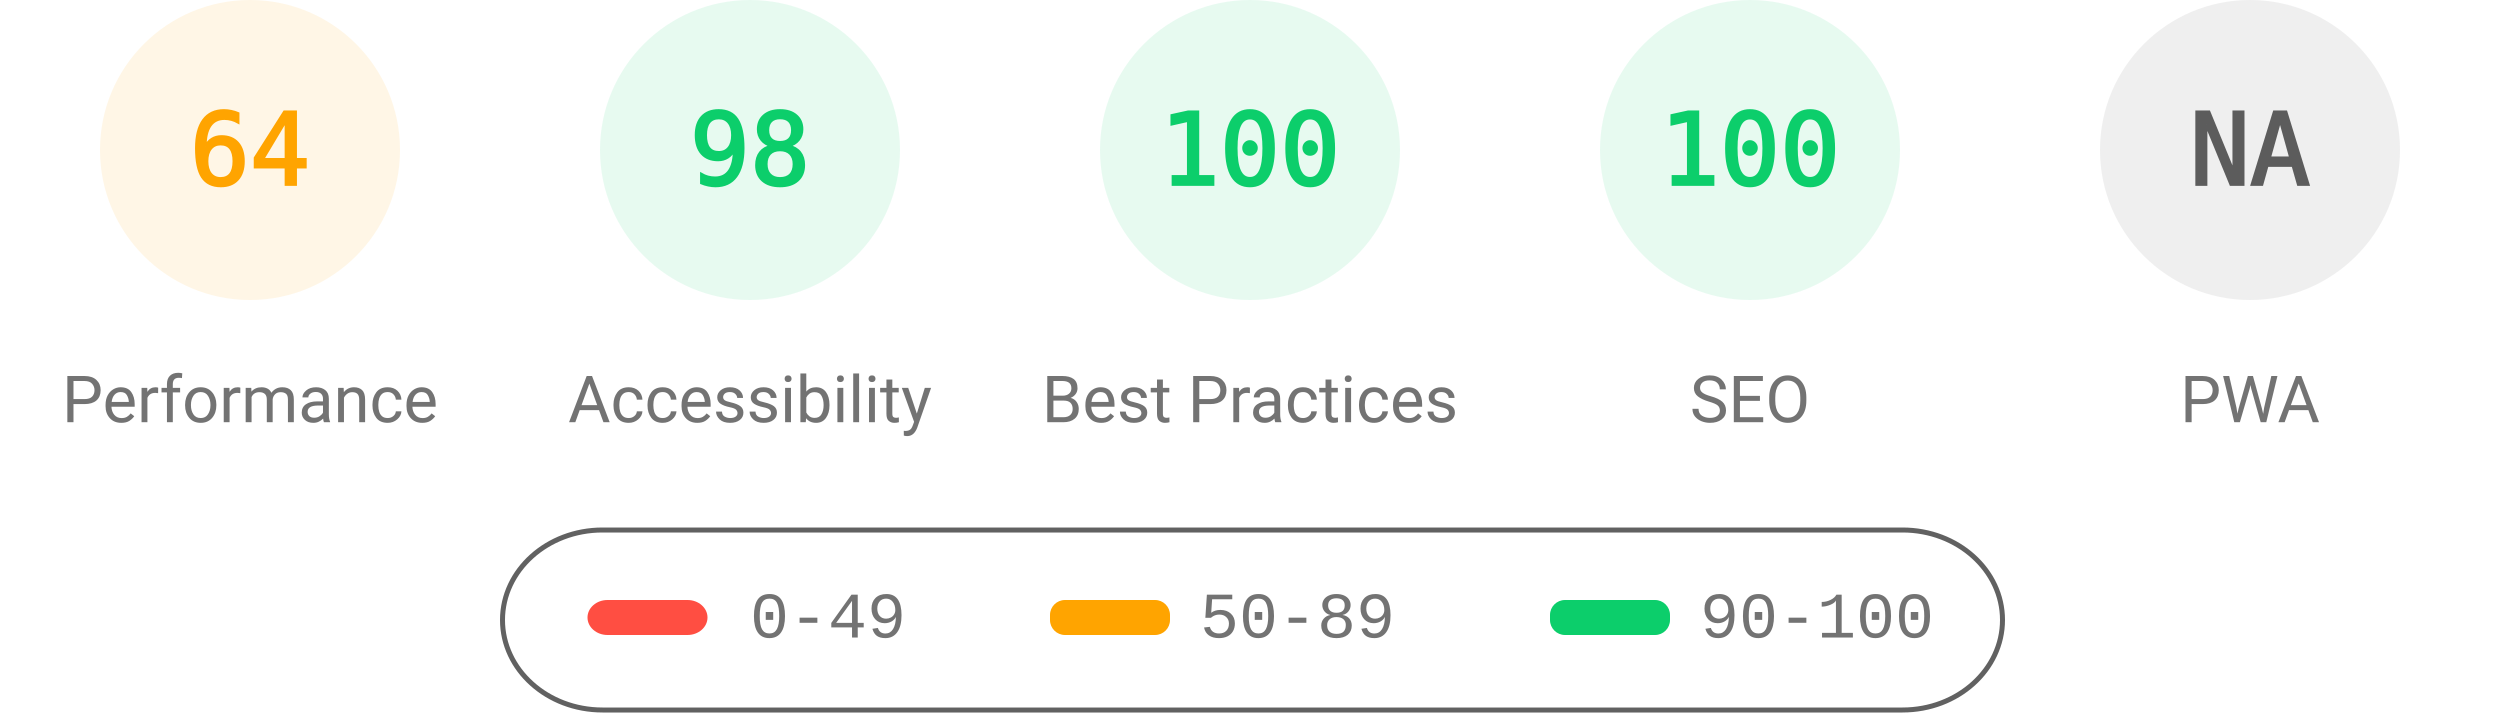
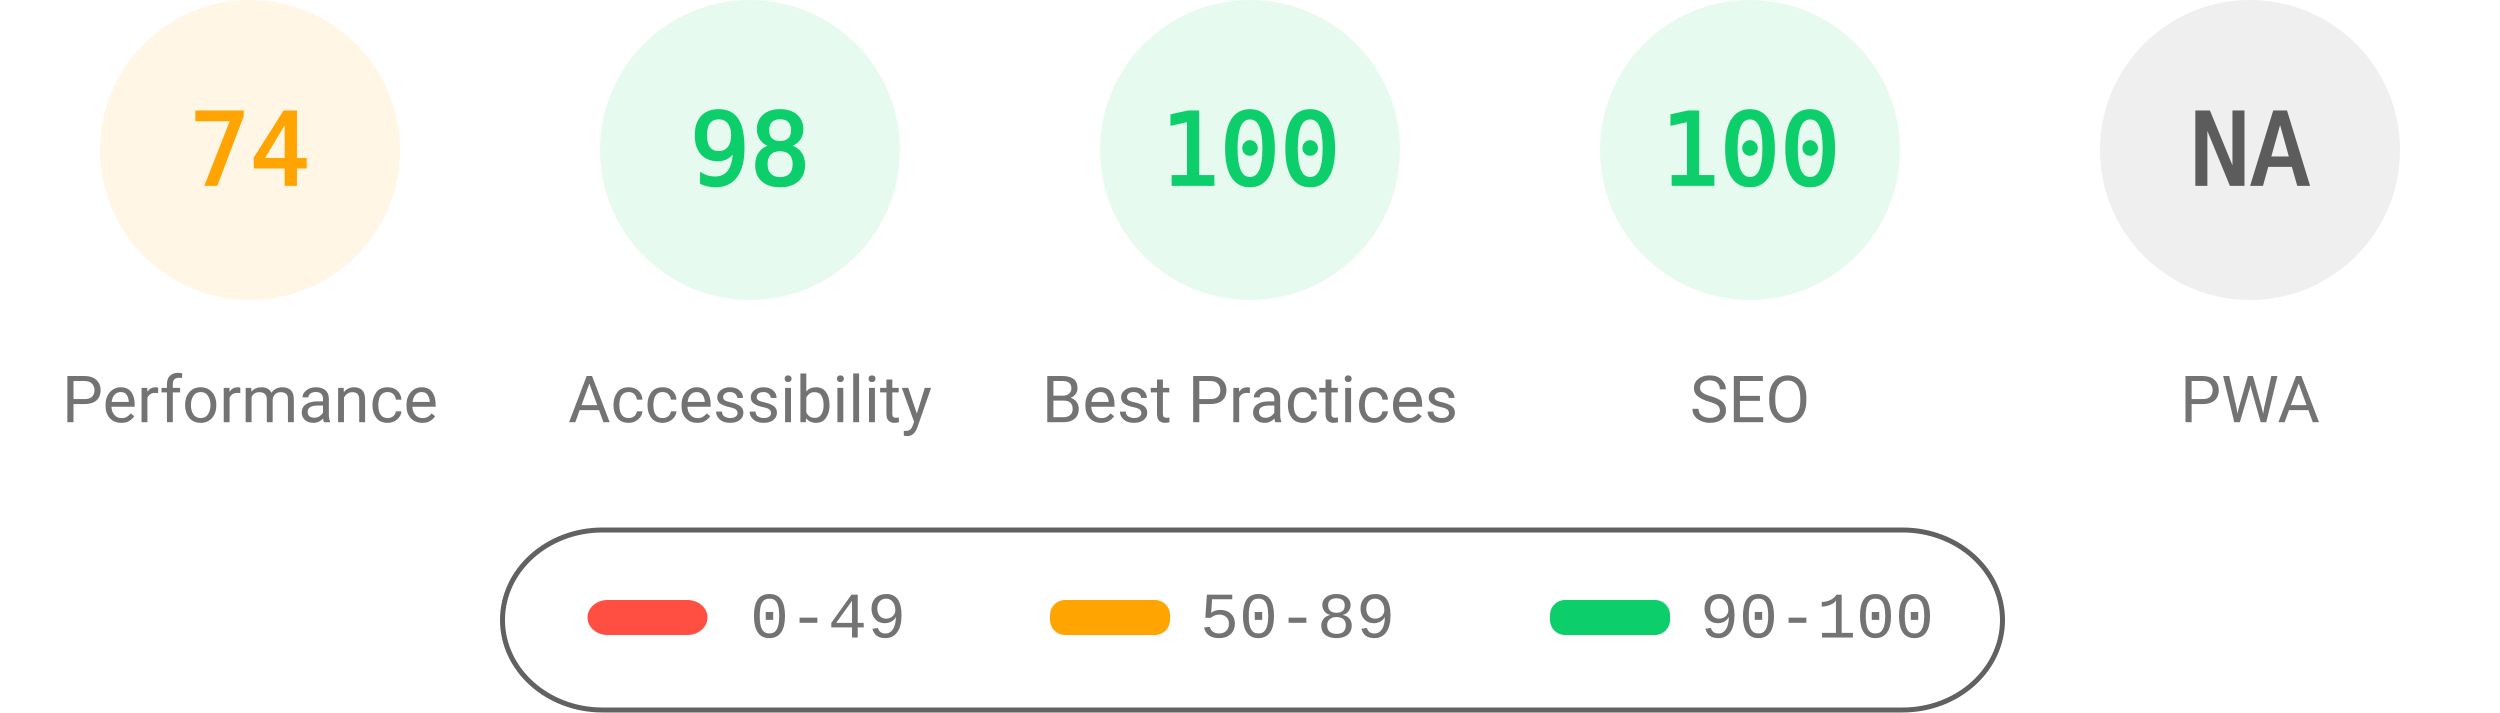
<svg xmlns="http://www.w3.org/2000/svg" fill="none" width="1000" height="285">
  <style>.gauge-base{opacity:.1}.gauge-arc{fill:none;animation-delay:250ms;stroke-linecap:round;transform:rotate(-90deg);transform-origin:100px 60px;animation:load-gauge 1s ease forwards}.guage-text{font-size:40px;font-family:monospace;text-align:center}.guage-red{color:#ff4e42;fill:#ff4e42;stroke:#ff4e42}.guage-orange{color:#ffa400;fill:#ffa400;stroke:#ffa400}.guage-green{color:#0cce6b;fill:#0cce6b;stroke:#0cce6b}.guage-undefined{color:#5c5c5c;fill:#5c5c5c;stroke:#5c5c5c}.guage-title{color:#737373;fill:#737373;stroke:none;font-size:26px;line-height:26px;font-family:Roboto,Halvetica,Arial,sans-serif}@keyframes load-gauge{from{stroke-dasharray:0 352.858}}</style>
  <svg class="guage-div guage-perf guage-orange" viewBox="0 0 200 200" width="200" height="200">
    <circle class="gauge-base" r="56" cx="100" cy="60" stroke-width="8" />
-     <circle class="gauge-arc guage-arc-1" r="56" cx="100" cy="60" stroke-width="8" style="stroke-dasharray:225.189,351.858" />
-     <text class="guage-text" x="100" y="60" alignment-baseline="central" dominant-baseline="central" text-anchor="middle">64</text>
+     <circle class="gauge-arc guage-arc-1" r="56" cx="100" cy="60" stroke-width="8" style="stroke-dasharray:260.375,351.858" />
+     <text class="guage-text" x="100" y="60" alignment-baseline="central" dominant-baseline="central" text-anchor="middle">74</text>
    <text class="guage-title" x="100" y="160" alignment-baseline="central" dominant-baseline="central" text-anchor="middle">Performance</text>
  </svg>
  <svg class="guage-div guage-acc guage-green" viewBox="0 0 200 200" width="200" height="200" x="200">
    <circle class="gauge-base" r="56" cx="100" cy="60" stroke-width="8" />
    <circle class="gauge-arc guage-arc-2" r="56" cx="100" cy="60" stroke-width="8" style="stroke-dasharray:344.821,351.858" />
    <text class="guage-text" x="100" y="60" alignment-baseline="central" dominant-baseline="central" text-anchor="middle">98</text>
    <text class="guage-title" x="100" y="160" alignment-baseline="central" dominant-baseline="central" text-anchor="middle">Accessibility</text>
  </svg>
  <svg class="guage-div guage-best guage-green" viewBox="0 0 200 200" width="200" height="200" x="400">
    <circle class="gauge-base" r="56" cx="100" cy="60" stroke-width="8" />
    <circle class="gauge-arc guage-arc-3" r="56" cx="100" cy="60" stroke-width="8" style="stroke-dasharray:351.858,351.858" />
    <text class="guage-text" x="100" y="60" alignment-baseline="central" dominant-baseline="central" text-anchor="middle">100</text>
    <text class="guage-title" x="100" y="160" alignment-baseline="central" dominant-baseline="central" text-anchor="middle">Best Practices</text>
  </svg>
  <svg class="guage-div guage-seo guage-green" viewBox="0 0 200 200" width="200" height="200" x="600">
    <circle class="gauge-base" r="56" cx="100" cy="60" stroke-width="8" />
    <circle class="gauge-arc guage-arc-4" r="56" cx="100" cy="60" stroke-width="8" style="stroke-dasharray:351.858,351.858" />
    <text class="guage-text" x="100" y="60" alignment-baseline="central" dominant-baseline="central" text-anchor="middle">100</text>
    <text class="guage-title" x="100" y="160" alignment-baseline="central" dominant-baseline="central" text-anchor="middle">SEO</text>
  </svg>
  <svg class="guage-div guage-pwa guage-undefined" viewBox="0 0 200 200" width="200" height="200" x="800">
    <circle class="gauge-base" r="56" cx="100" cy="60" stroke-width="8" />
    <circle class="gauge-arc guage-arc-4" r="56" cx="100" cy="60" stroke-width="8" style="stroke-dasharray:351.858,351.858" />
    <text class="guage-text" x="100" y="60" alignment-baseline="central" dominant-baseline="central" text-anchor="middle">NA</text>
    <text class="guage-title" x="100" y="160" alignment-baseline="central" dominant-baseline="central" text-anchor="middle">PWA</text>
  </svg>
  <svg width="604" height="76" x="200" y="210">
    <path fill="none" id="canvas_background" d="M-1-1h604v80H-1z" />
    <rect fill-opacity="0" stroke="#616161" stroke-width="2" rx="40" id="svg_2" height="72" width="600" y="2" x="1" fill="#000" />
    <rect stroke="#000" rx="8" id="svg_3" height="14" width="48" y="30" x="35" stroke-opacity="null" stroke-width="0" fill="#ff4e42" />
    <rect stroke="#000" rx="6" id="svg_4" height="14" width="48" y="30" x="220" stroke-opacity="null" stroke-width="0" fill="#ffa400" />
    <rect stroke="#000" rx="6" id="svg_5" height="14" width="48" y="30" x="420" stroke-opacity="null" stroke-width="0" fill="#0cce6b" />
    <text xml:space="preserve" text-anchor="start" font-family="'Courier New', Courier, monospace" font-size="26" id="svg_6" y="45" x="100" stroke-opacity="null" stroke-width="0" stroke="#000" fill="#737373">0-49</text>
    <text xml:space="preserve" text-anchor="start" font-family="'Courier New', Courier, monospace" font-size="26" id="svg_7" y="45" x="280" stroke-opacity="null" stroke-width="0" stroke="#000" fill="#737373">50-89</text>
    <text xml:space="preserve" text-anchor="start" font-family="'Courier New', Courier, monospace" font-size="26" id="svg_8" y="45" x="480" stroke-opacity="null" stroke-width="0" stroke="#000" fill="#737373">90-100</text>
  </svg>
</svg>
